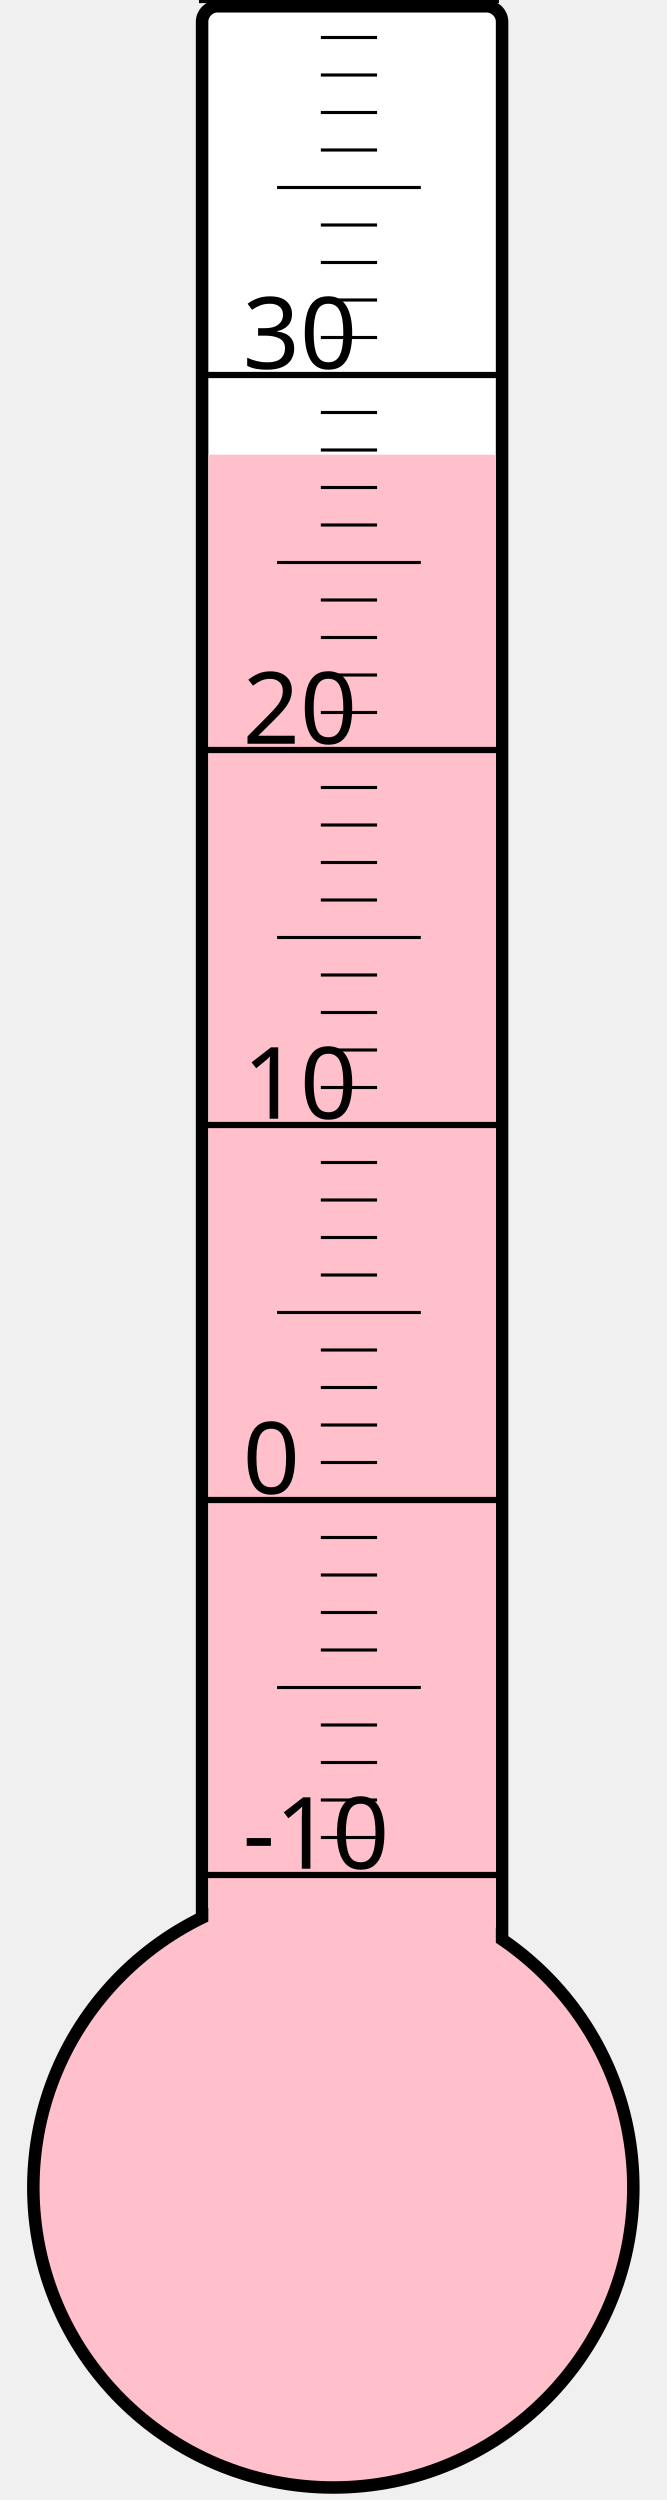
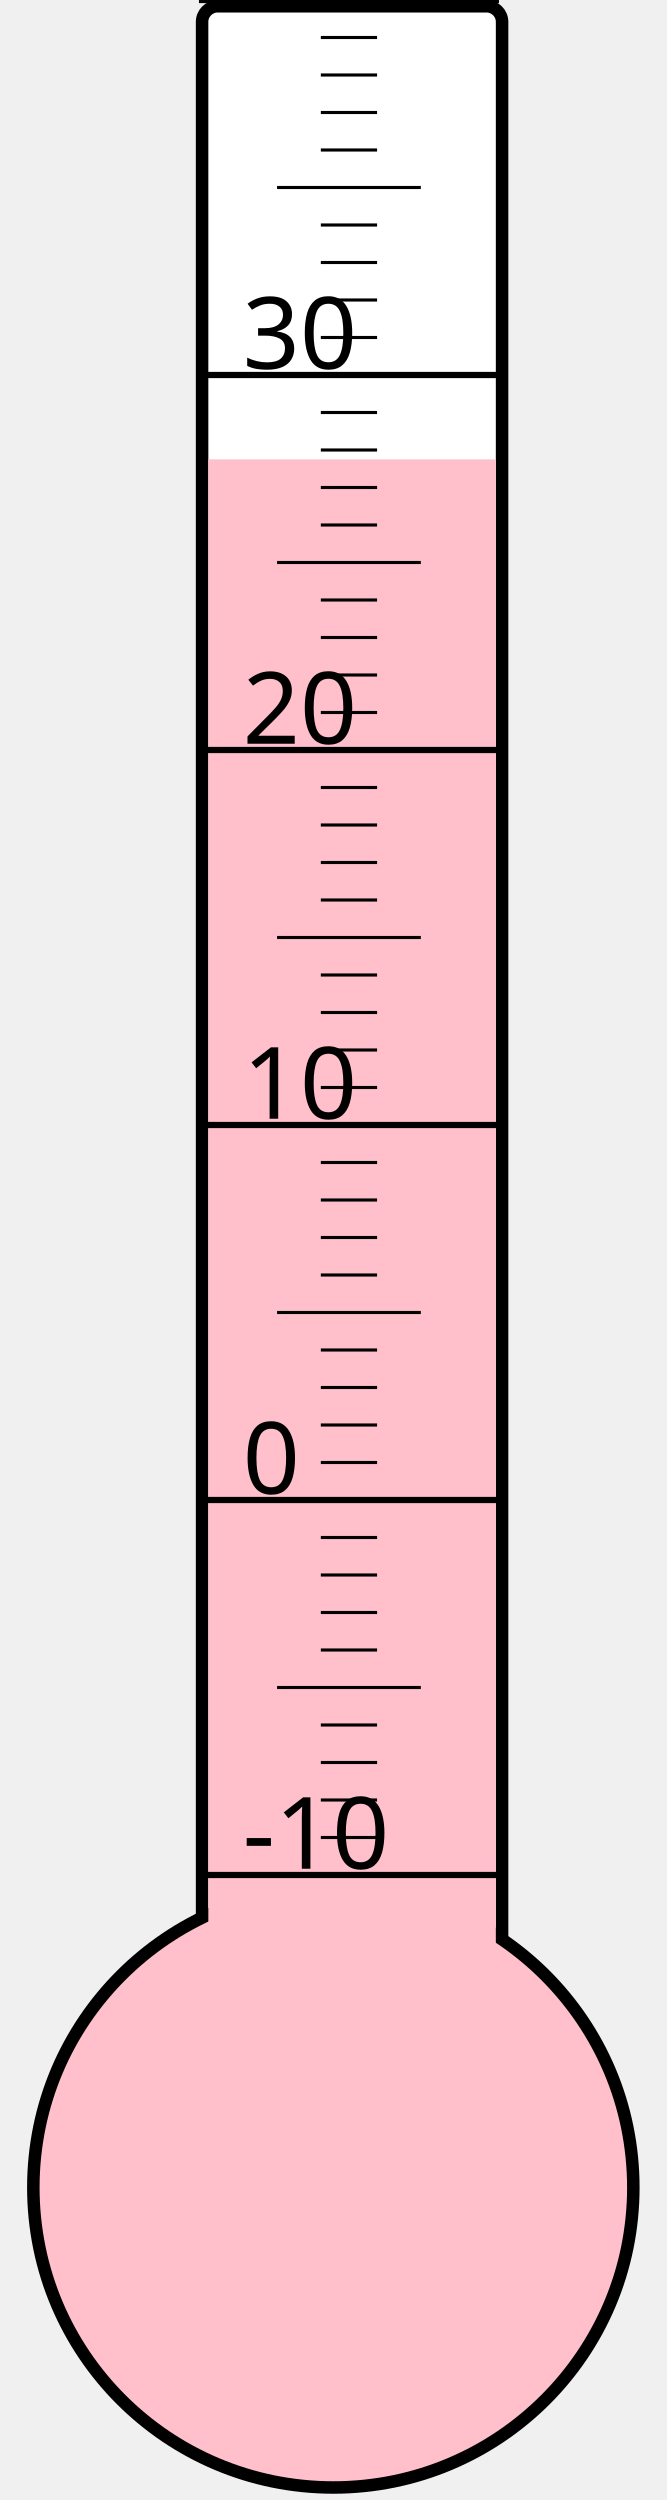
<svg xmlns="http://www.w3.org/2000/svg" width="40px" height="150px" viewBox="0 0 200 800">
  <rect width="200" height="800" x="0" y="0" style="fill: #ffffeb; fill-opacity: 0;" />
  <rect width="96" height="680" x="58" y="2" rx="5" ry="5" style="fill: white; fill-opacity: 1; stroke: black; stroke-width: 4;" />
  <circle cx="100" cy="700" r="96" style="fill: pink; stroke: black; stroke-width: 4;" />
-   <rect width="92" height="554.5" x="60" y="145.5" style="fill: pink; fill-opacity: 1; stroke-width: 0;" />
+   <rect width="92" height="553.0" x="60" y="147.0" style="fill: pink; fill-opacity: 1; stroke-width: 0;" />
  <text x="71" y="598" style="font-family: sans-serif; font-size: 24pt;">-10</text>
  <text x="71" y="478" style="font-family: sans-serif; font-size: 24pt;">0</text>
  <text x="71" y="358" style="font-family: sans-serif; font-size: 24pt;">10</text>
  <text x="71" y="238" style="font-family: sans-serif; font-size: 24pt;">20</text>
  <text x="71" y="118" style="font-family: sans-serif; font-size: 24pt;">30</text>
  <g style="stroke: black;">
    <line x1="57" y1="600" x2="153" y2="600" style="stroke-width: 2;" />
    <line x1="96" y1="588" x2="114" y2="588" style="stroke-width: 1;" />
    <line x1="96" y1="576" x2="114" y2="576" style="stroke-width: 1;" />
    <line x1="96" y1="564" x2="114" y2="564" style="stroke-width: 1;" />
    <line x1="96" y1="552" x2="114" y2="552" style="stroke-width: 1;" />
    <line x1="82" y1="540" x2="128" y2="540" style="stroke-width: 1;" />
    <line x1="96" y1="528" x2="114" y2="528" style="stroke-width: 1;" />
    <line x1="96" y1="516" x2="114" y2="516" style="stroke-width: 1;" />
    <line x1="96" y1="504" x2="114" y2="504" style="stroke-width: 1;" />
    <line x1="96" y1="492" x2="114" y2="492" style="stroke-width: 1;" />
    <line x1="57" y1="480" x2="153" y2="480" style="stroke-width: 2;" />
    <line x1="96" y1="468" x2="114" y2="468" style="stroke-width: 1;" />
    <line x1="96" y1="456" x2="114" y2="456" style="stroke-width: 1;" />
    <line x1="96" y1="444" x2="114" y2="444" style="stroke-width: 1;" />
    <line x1="96" y1="432" x2="114" y2="432" style="stroke-width: 1;" />
    <line x1="82" y1="420" x2="128" y2="420" style="stroke-width: 1;" />
    <line x1="96" y1="408" x2="114" y2="408" style="stroke-width: 1;" />
    <line x1="96" y1="396" x2="114" y2="396" style="stroke-width: 1;" />
    <line x1="96" y1="384" x2="114" y2="384" style="stroke-width: 1;" />
    <line x1="96" y1="372" x2="114" y2="372" style="stroke-width: 1;" />
    <line x1="57" y1="360" x2="153" y2="360" style="stroke-width: 2;" />
    <line x1="96" y1="348" x2="114" y2="348" style="stroke-width: 1;" />
    <line x1="96" y1="336" x2="114" y2="336" style="stroke-width: 1;" />
    <line x1="96" y1="324" x2="114" y2="324" style="stroke-width: 1;" />
    <line x1="96" y1="312" x2="114" y2="312" style="stroke-width: 1;" />
    <line x1="82" y1="300" x2="128" y2="300" style="stroke-width: 1;" />
    <line x1="96" y1="288" x2="114" y2="288" style="stroke-width: 1;" />
    <line x1="96" y1="276" x2="114" y2="276" style="stroke-width: 1;" />
    <line x1="96" y1="264" x2="114" y2="264" style="stroke-width: 1;" />
    <line x1="96" y1="252" x2="114" y2="252" style="stroke-width: 1;" />
    <line x1="57" y1="240" x2="153" y2="240" style="stroke-width: 2;" />
    <line x1="96" y1="228" x2="114" y2="228" style="stroke-width: 1;" />
    <line x1="96" y1="216" x2="114" y2="216" style="stroke-width: 1;" />
    <line x1="96" y1="204" x2="114" y2="204" style="stroke-width: 1;" />
    <line x1="96" y1="192" x2="114" y2="192" style="stroke-width: 1;" />
    <line x1="82" y1="180" x2="128" y2="180" style="stroke-width: 1;" />
    <line x1="96" y1="168" x2="114" y2="168" style="stroke-width: 1;" />
    <line x1="96" y1="156" x2="114" y2="156" style="stroke-width: 1;" />
    <line x1="96" y1="144" x2="114" y2="144" style="stroke-width: 1;" />
    <line x1="96" y1="132" x2="114" y2="132" style="stroke-width: 1;" />
    <line x1="57" y1="120" x2="153" y2="120" style="stroke-width: 2;" />
    <line x1="96" y1="108" x2="114" y2="108" style="stroke-width: 1;" />
    <line x1="96" y1="96" x2="114" y2="96" style="stroke-width: 1;" />
    <line x1="96" y1="84" x2="114" y2="84" style="stroke-width: 1;" />
    <line x1="96" y1="72" x2="114" y2="72" style="stroke-width: 1;" />
    <line x1="82" y1="60" x2="128" y2="60" style="stroke-width: 1;" />
    <line x1="96" y1="48" x2="114" y2="48" style="stroke-width: 1;" />
    <line x1="96" y1="36" x2="114" y2="36" style="stroke-width: 1;" />
    <line x1="96" y1="24" x2="114" y2="24" style="stroke-width: 1;" />
    <line x1="96" y1="12" x2="114" y2="12" style="stroke-width: 1;" />
    <line x1="57" y1="0" x2="153" y2="0" style="stroke-width: 2;" />
  </g>
</svg>
